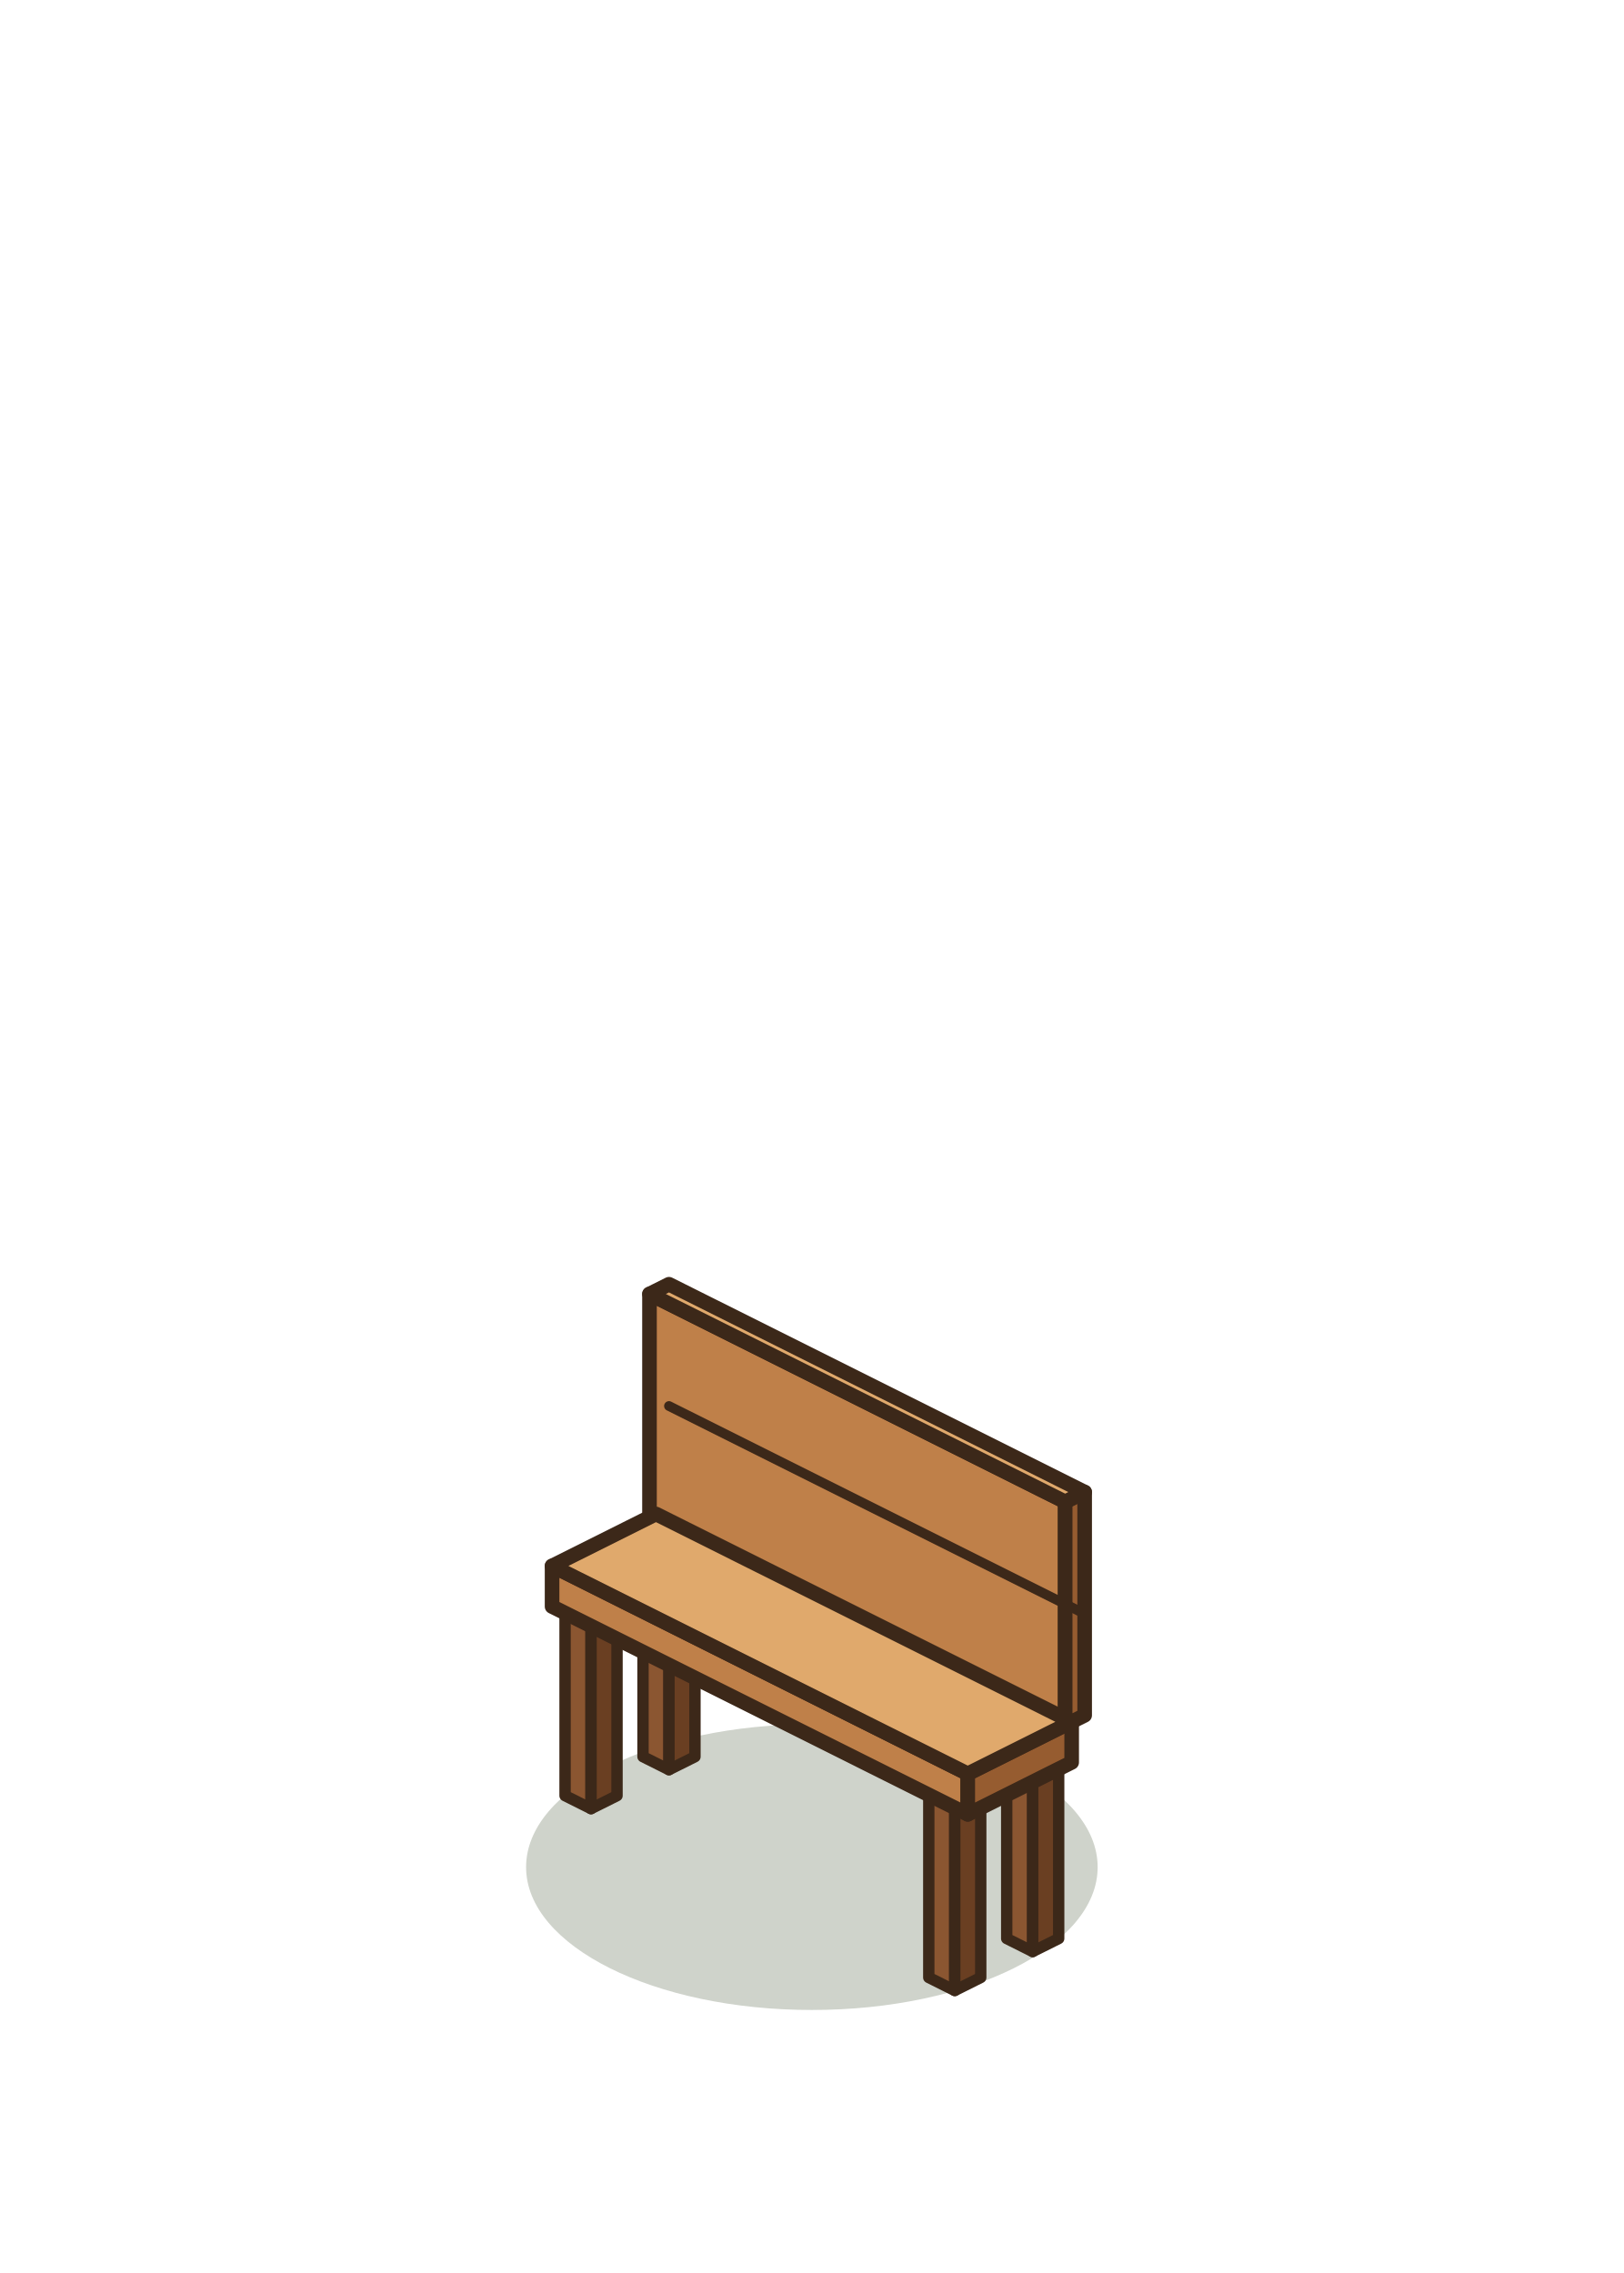
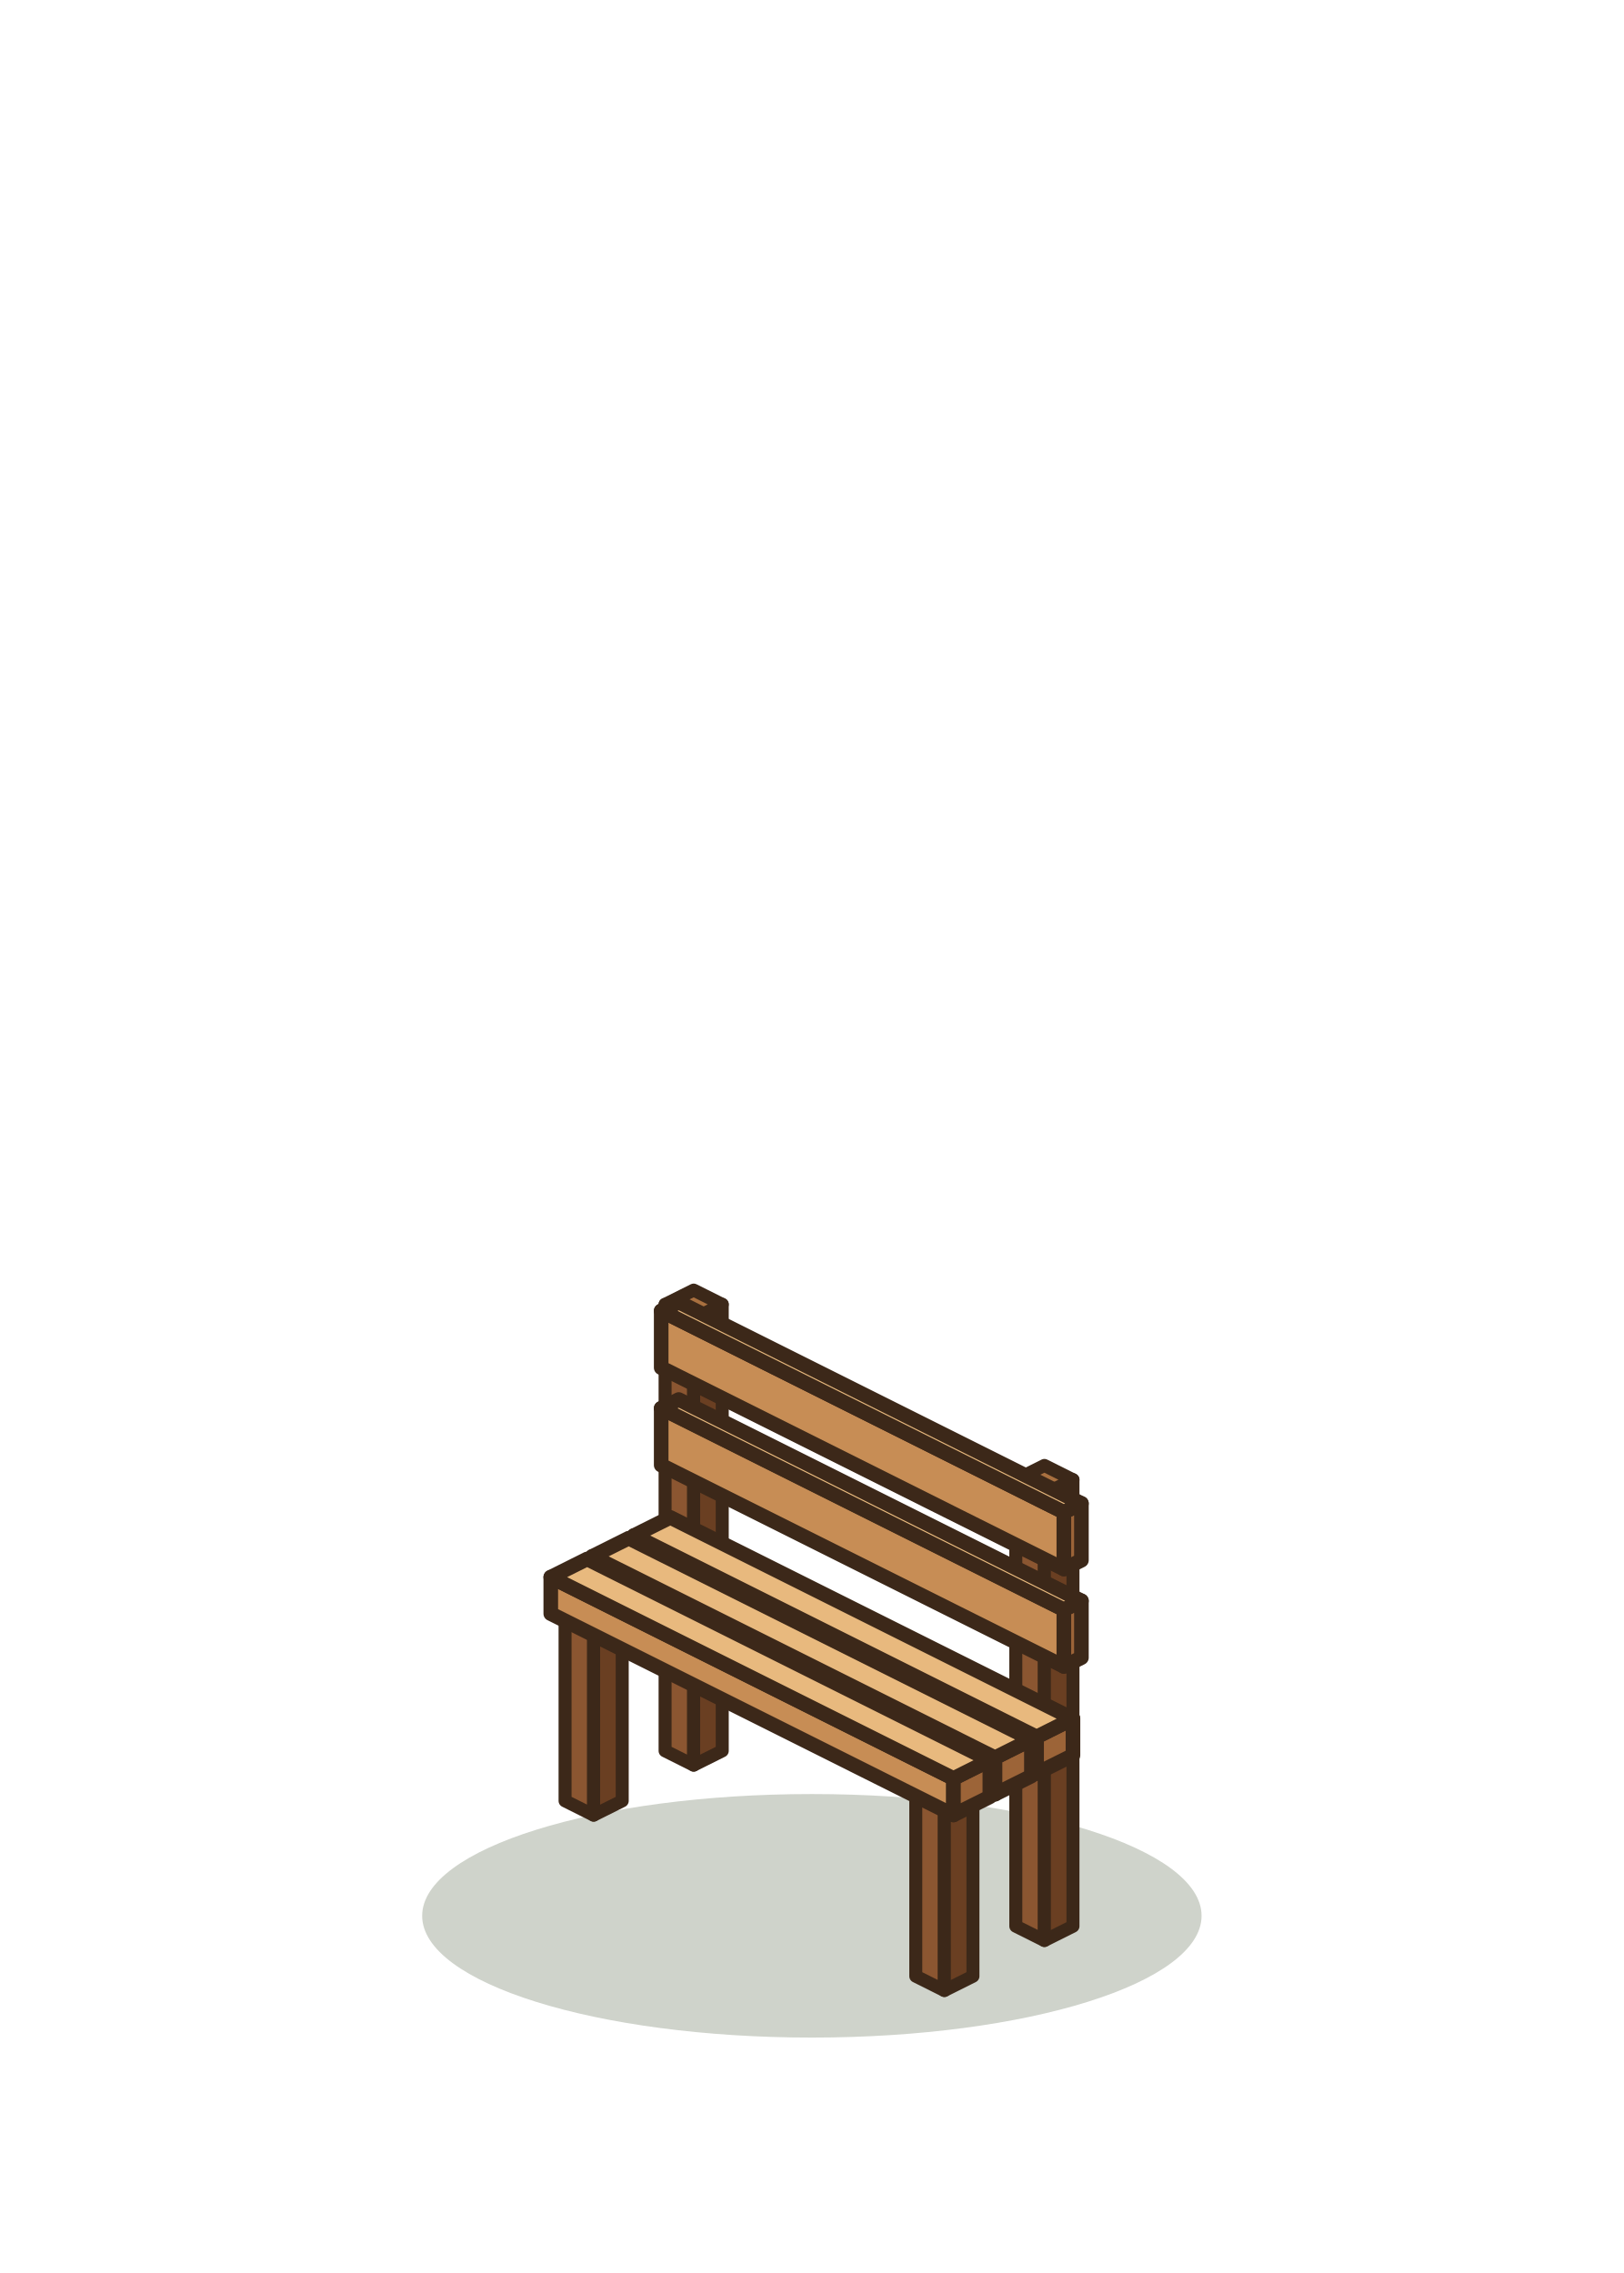
<svg xmlns="http://www.w3.org/2000/svg" width="100" height="140" viewBox="-50 -115 100 140">
-   <ellipse cx="0" cy="0" rx="17.6" ry="8.8" fill="rgba(40,55,20,0.22)" stroke="none" />
-   <polygon points="-10,-21.55 15.6,-8.75 15.6,-22.5 -10,-35.3" fill="#BF8049" stroke="#3C2819" stroke-width="0.9" stroke-linejoin="round" />
-   <polygon points="16.8,-9.35 15.6,-8.75 15.6,-22.5 16.8,-23.1" fill="#965C30" stroke="#3C2819" stroke-width="0.9" stroke-linejoin="round" />
-   <polygon points="-8.8,-35.9 16.8,-23.1 15.6,-22.5 -10,-35.3" fill="#E0A96C" stroke="#3C2819" stroke-width="0.9" stroke-linejoin="round" />
-   <polygon points="-10.4,-6.8 -8.8,-6 -8.8,-17.25 -10.4,-18.05" fill="#8B5631" stroke="#3C2819" stroke-width="0.7" stroke-linejoin="round" />
-   <polygon points="-7.2,-6.8 -8.8,-6 -8.8,-17.25 -7.2,-18.05" fill="#6A3F22" stroke="#3C2819" stroke-width="0.7" stroke-linejoin="round" />
-   <polygon points="-8.8,-18.85 -7.2,-18.05 -8.8,-17.25 -10.4,-18.05" fill="#A9703F" stroke="#3C2819" stroke-width="0.7" stroke-linejoin="round" />
-   <polygon points="-15.2,-4.4 -13.6,-3.6 -13.6,-14.85 -15.2,-15.65" fill="#8B5631" stroke="#3C2819" stroke-width="0.7" stroke-linejoin="round" />
-   <polygon points="-12,-4.4 -13.6,-3.6 -13.6,-14.85 -12,-15.65" fill="#6A3F22" stroke="#3C2819" stroke-width="0.7" stroke-linejoin="round" />
-   <polygon points="-13.6,-16.45 -12,-15.65 -13.6,-14.85 -15.2,-15.65" fill="#A9703F" stroke="#3C2819" stroke-width="0.7" stroke-linejoin="round" />
-   <polygon points="12,4.4 13.6,5.2 13.6,-6.05 12,-6.85" fill="#8B5631" stroke="#3C2819" stroke-width="0.7" stroke-linejoin="round" />
-   <polygon points="15.2,4.4 13.6,5.2 13.6,-6.05 15.2,-6.85" fill="#6A3F22" stroke="#3C2819" stroke-width="0.7" stroke-linejoin="round" />
-   <polygon points="13.6,-7.65 15.2,-6.85 13.6,-6.05 12,-6.85" fill="#A9703F" stroke="#3C2819" stroke-width="0.7" stroke-linejoin="round" />
-   <polygon points="7.2,6.8 8.8,7.6 8.8,-3.65 7.2,-4.45" fill="#8B5631" stroke="#3C2819" stroke-width="0.7" stroke-linejoin="round" />
-   <polygon points="10.4,6.8 8.8,7.6 8.8,-3.65 10.4,-4.45" fill="#6A3F22" stroke="#3C2819" stroke-width="0.7" stroke-linejoin="round" />
-   <polygon points="8.8,-5.25 10.4,-4.45 8.8,-3.65 7.2,-4.45" fill="#A9703F" stroke="#3C2819" stroke-width="0.7" stroke-linejoin="round" />
-   <polygon points="-16,-16.05 9.6,-3.25 9.6,-5.75 -16,-18.55" fill="#BF8049" stroke="#3C2819" stroke-width="0.9" stroke-linejoin="round" />
-   <polygon points="16,-6.45 9.6,-3.25 9.6,-5.75 16,-8.95" fill="#965C30" stroke="#3C2819" stroke-width="0.9" stroke-linejoin="round" />
-   <polygon points="-9.6,-21.75 16,-8.95 9.6,-5.75 -16,-18.55" fill="#E0A96C" stroke="#3C2819" stroke-width="0.9" stroke-linejoin="round" />
-   <polygon points="-8.8,-28.4 16.8,-15.6" fill="none" stroke="#3C2819" stroke-width="0.6" stroke-linejoin="round" />
+   <ellipse cx="0" cy="3" rx="24" ry="7.5" fill="rgba(40,55,20,0.22)" stroke="none" />
+   <polygon points="-9.04,-7.16 -7.28,-6.28 -7.28,-33.78 -9.04,-34.66" fill="#8B5631" stroke="#3C2819" stroke-width="0.8" stroke-linejoin="round" />
+   <polygon points="-5.52,-7.16 -7.28,-6.28 -7.28,-33.78 -5.52,-34.66" fill="#6A3F22" stroke="#3C2819" stroke-width="0.8" stroke-linejoin="round" />
+   <polygon points="-7.28,-35.54 -5.52,-34.66 -7.28,-33.78 -9.04,-34.66" fill="#A9703F" stroke="#3C2819" stroke-width="0.8" stroke-linejoin="round" />
+   <polygon points="12.56,3.64 14.32,4.52 14.32,-22.98 12.56,-23.86" fill="#8B5631" stroke="#3C2819" stroke-width="0.8" stroke-linejoin="round" />
+   <polygon points="16.08,3.64 14.32,4.52 14.32,-22.98 16.08,-23.86" fill="#6A3F22" stroke="#3C2819" stroke-width="0.8" stroke-linejoin="round" />
+   <polygon points="14.32,-24.74 16.08,-23.86 14.32,-22.98 12.56,-23.86" fill="#A9703F" stroke="#3C2819" stroke-width="0.8" stroke-linejoin="round" />
+   <polygon points="-9.28,-24.76 15.52,-12.36 15.52,-15.86 -9.28,-28.26" fill="#C78D55" stroke="#3C2819" stroke-width="0.9" stroke-linejoin="round" />
+   <polygon points="16.6,-12.9 15.52,-12.36 15.52,-15.86 16.6,-16.4" fill="#9C6438" stroke="#3C2819" stroke-width="0.9" stroke-linejoin="round" />
+   <polygon points="-8.2,-28.8 16.6,-16.4 15.52,-15.86 -9.28,-28.26" fill="#E8B97E" stroke="#3C2819" stroke-width="0.9" stroke-linejoin="round" />
+   <polygon points="-9.28,-30.76 15.52,-18.36 15.52,-21.86 -9.28,-34.26" fill="#C78D55" stroke="#3C2819" stroke-width="0.9" stroke-linejoin="round" />
+   <polygon points="16.6,-18.9 15.52,-18.36 15.52,-21.86 16.6,-22.4" fill="#9C6438" stroke="#3C2819" stroke-width="0.9" stroke-linejoin="round" />
+   <polygon points="-8.2,-34.8 16.6,-22.4 15.52,-21.86 -9.28,-34.26" fill="#E8B97E" stroke="#3C2819" stroke-width="0.9" stroke-linejoin="round" />
+   <polygon points="-15.2,-4.08 -13.44,-3.2 -13.44,-14.45 -15.2,-15.33" fill="#8B5631" stroke="#3C2819" stroke-width="0.8" stroke-linejoin="round" />
+   <polygon points="-11.68,-4.08 -13.44,-3.2 -13.44,-14.45 -11.68,-15.33" fill="#6A3F22" stroke="#3C2819" stroke-width="0.8" stroke-linejoin="round" />
+   <polygon points="-13.44,-16.21 -11.68,-15.33 -13.44,-14.45 -15.2,-15.33" fill="#A9703F" stroke="#3C2819" stroke-width="0.8" stroke-linejoin="round" />
+   <polygon points="6.4,6.72 8.16,7.6 8.16,-3.65 6.4,-4.53" fill="#8B5631" stroke="#3C2819" stroke-width="0.8" stroke-linejoin="round" />
+   <polygon points="9.92,6.72 8.16,7.6 8.16,-3.65 9.92,-4.53" fill="#6A3F22" stroke="#3C2819" stroke-width="0.8" stroke-linejoin="round" />
+   <polygon points="8.16,-5.41 9.92,-4.53 8.16,-3.65 6.4,-4.53" fill="#A9703F" stroke="#3C2819" stroke-width="0.8" stroke-linejoin="round" />
+   <polygon points="-10.96,-18.17 13.84,-5.77 13.84,-8.02 -10.96,-20.42" fill="#C78D55" stroke="#3C2819" stroke-width="0.9" stroke-linejoin="round" />
+   <polygon points="16.08,-6.89 13.84,-5.77 13.84,-8.02 16.08,-9.14" fill="#9C6438" stroke="#3C2819" stroke-width="0.9" stroke-linejoin="round" />
+   <polygon points="-8.72,-21.54 16.08,-9.14 13.84,-8.02 -10.96,-20.42" fill="#E8B97E" stroke="#3C2819" stroke-width="0.9" stroke-linejoin="round" />
+   <polygon points="-13.52,-16.89 11.28,-4.49 11.28,-6.74 -13.52,-19.14" fill="#C78D55" stroke="#3C2819" stroke-width="0.9" stroke-linejoin="round" />
+   <polygon points="13.52,-5.61 11.28,-4.49 11.28,-6.74 13.52,-7.86" fill="#9C6438" stroke="#3C2819" stroke-width="0.9" stroke-linejoin="round" />
+   <polygon points="-11.28,-20.26 13.52,-7.86 11.28,-6.74 -13.52,-19.14" fill="#E8B97E" stroke="#3C2819" stroke-width="0.9" stroke-linejoin="round" />
+   <polygon points="-16.08,-15.61 8.72,-3.21 8.72,-5.46 -16.08,-17.86" fill="#C78D55" stroke="#3C2819" stroke-width="0.9" stroke-linejoin="round" />
+   <polygon points="10.96,-4.33 8.72,-3.21 8.72,-5.46 10.96,-6.58" fill="#9C6438" stroke="#3C2819" stroke-width="0.9" stroke-linejoin="round" />
+   <polygon points="-13.84,-18.98 10.96,-6.58 8.72,-5.46 -16.08,-17.86" fill="#E8B97E" stroke="#3C2819" stroke-width="0.9" stroke-linejoin="round" />
</svg>
